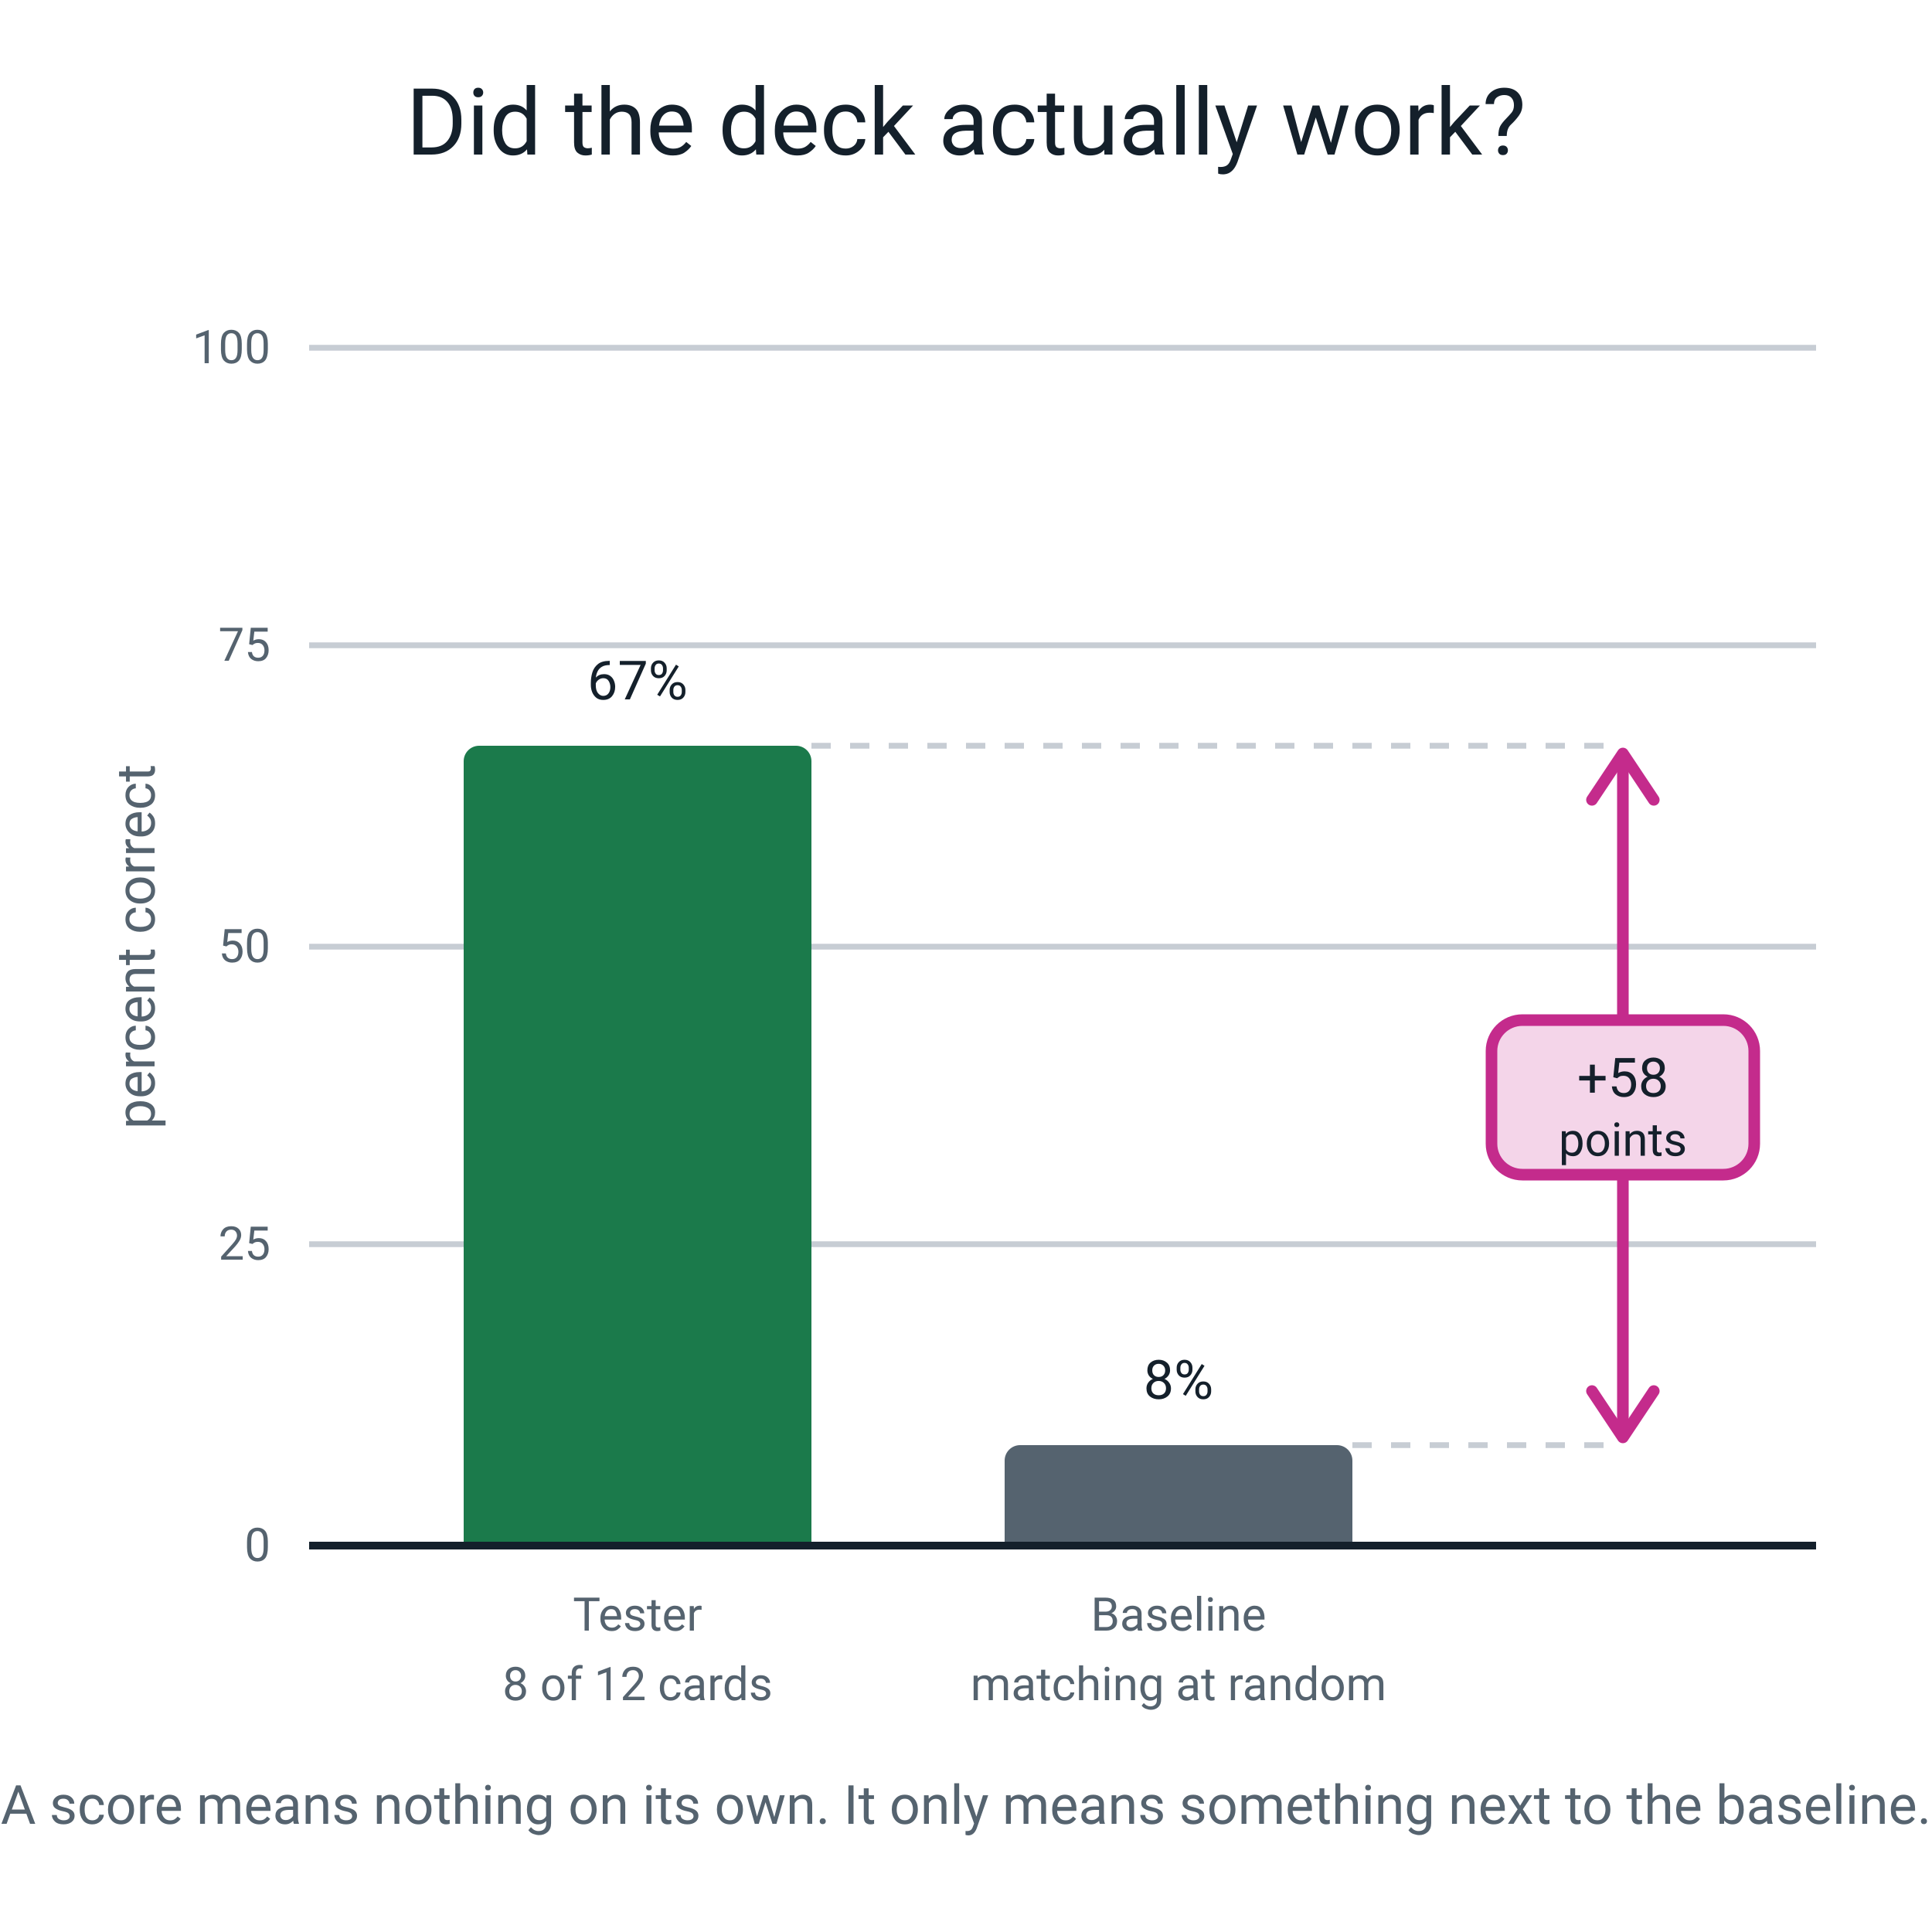
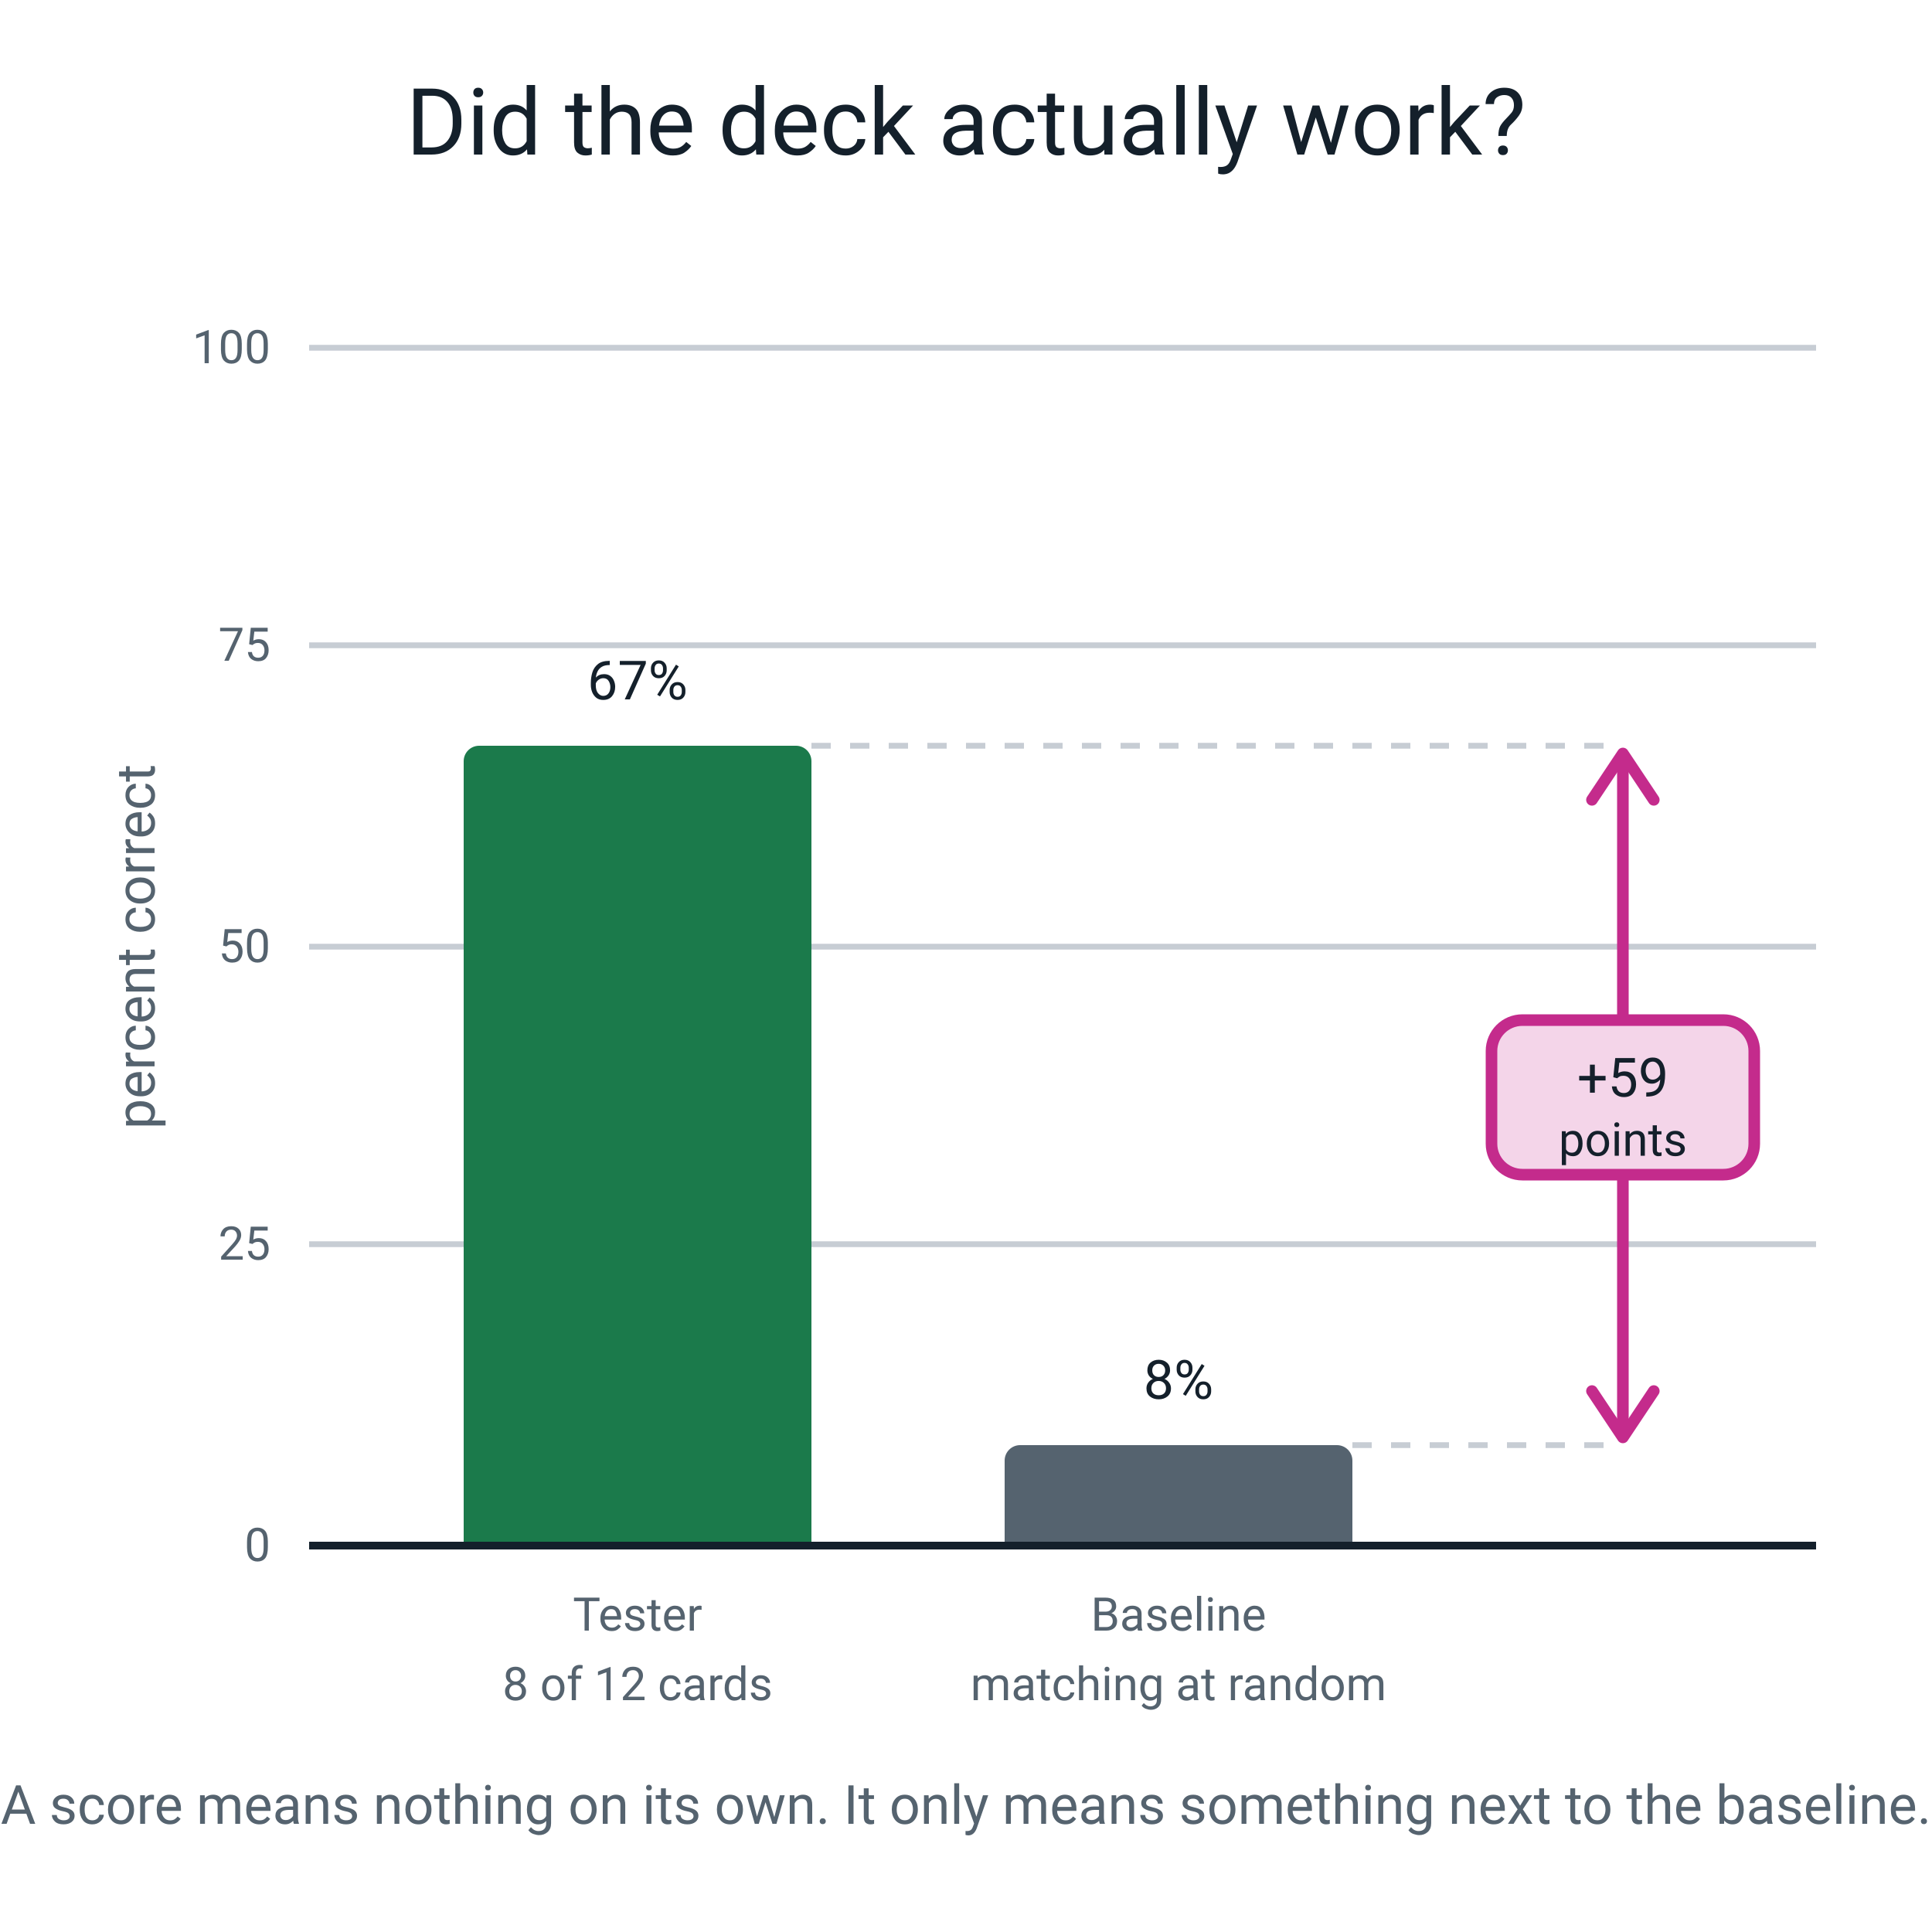
<svg xmlns="http://www.w3.org/2000/svg" viewBox="0 0 500 500" role="img">
  <g font-family="ui-sans-serif, system-ui, -apple-system, 'Segoe UI', Roboto, sans-serif">
    <text x="250" y="40" font-size="24" fill="#14202B" text-anchor="middle">Did the deck actually work?</text>
    <g stroke="#C7CDD4" stroke-width="1.5">
      <line x1="80" y1="400" x2="470" y2="400" />
      <line x1="80" y1="322" x2="470" y2="322" />
      <line x1="80" y1="245" x2="470" y2="245" />
      <line x1="80" y1="167" x2="470" y2="167" />
      <line x1="80" y1="90" x2="470" y2="90" />
    </g>
    <g font-size="12" fill="#55636F" text-anchor="end">
      <text x="70" y="404">0</text>
      <text x="70" y="326">25</text>
      <text x="70" y="249">50</text>
      <text x="70" y="171">75</text>
      <text x="70" y="94">100</text>
    </g>
    <text x="40" y="245" font-size="14" fill="#55636F" text-anchor="middle" transform="rotate(-90 40 245)">percent correct</text>
    <path d="M120 400 V197 A4 4 0 0 1 124 193 H206 A4 4 0 0 1 210 197 V400 Z" fill="#1B7A4B" />
    <text x="165" y="181" font-size="14" fill="#14202B" text-anchor="middle">67%</text>
    <text x="165" y="422" font-size="12" fill="#55636F" text-anchor="middle">Tester</text>
    <text x="165" y="440" font-size="12" fill="#55636F" text-anchor="middle">8 of 12 cards</text>
    <path d="M260 400 V378 A4 4 0 0 1 264 374 H346 A4 4 0 0 1 350 378 V400 Z" fill="#55636F" />
    <text x="305" y="362" font-size="14" fill="#14202B" text-anchor="middle">8%</text>
    <text x="305" y="422" font-size="12" fill="#55636F" text-anchor="middle">Baseline</text>
    <text x="305" y="440" font-size="12" fill="#55636F" text-anchor="middle">matching at random</text>
    <g stroke="#C7CDD4" stroke-width="1.5" stroke-dasharray="5 5">
      <line x1="210" y1="193" x2="420" y2="193" />
      <line x1="350" y1="374" x2="420" y2="374" />
    </g>
    <g stroke="#C42B8C" stroke-width="3" stroke-linecap="round" stroke-linejoin="round" fill="none">
      <line x1="420" y1="199" x2="420" y2="368" />
      <polyline points="412,207 420,195 428,207" />
      <polyline points="412,360 420,372 428,360" />
    </g>
    <rect x="386" y="264" width="68" height="40" rx="8" fill="#F4D5E9" stroke="#C42B8C" stroke-width="3" stroke-linejoin="round" />
-     <text x="420" y="279" font-size="14" fill="#14202B" text-anchor="middle" dominant-baseline="central">+58</text>
+     <text x="420" y="279" font-size="14" fill="#14202B" text-anchor="middle" dominant-baseline="central">+59</text>
    <text x="420" y="295" font-size="12" fill="#14202B" text-anchor="middle" dominant-baseline="central">points</text>
    <line x1="80" y1="400" x2="470" y2="400" stroke="#14202B" stroke-width="2" />
    <text x="250" y="472" font-size="14" fill="#55636F" text-anchor="middle">A score means nothing on its own. It only means something next to the baseline.</text>
  </g>
</svg>
